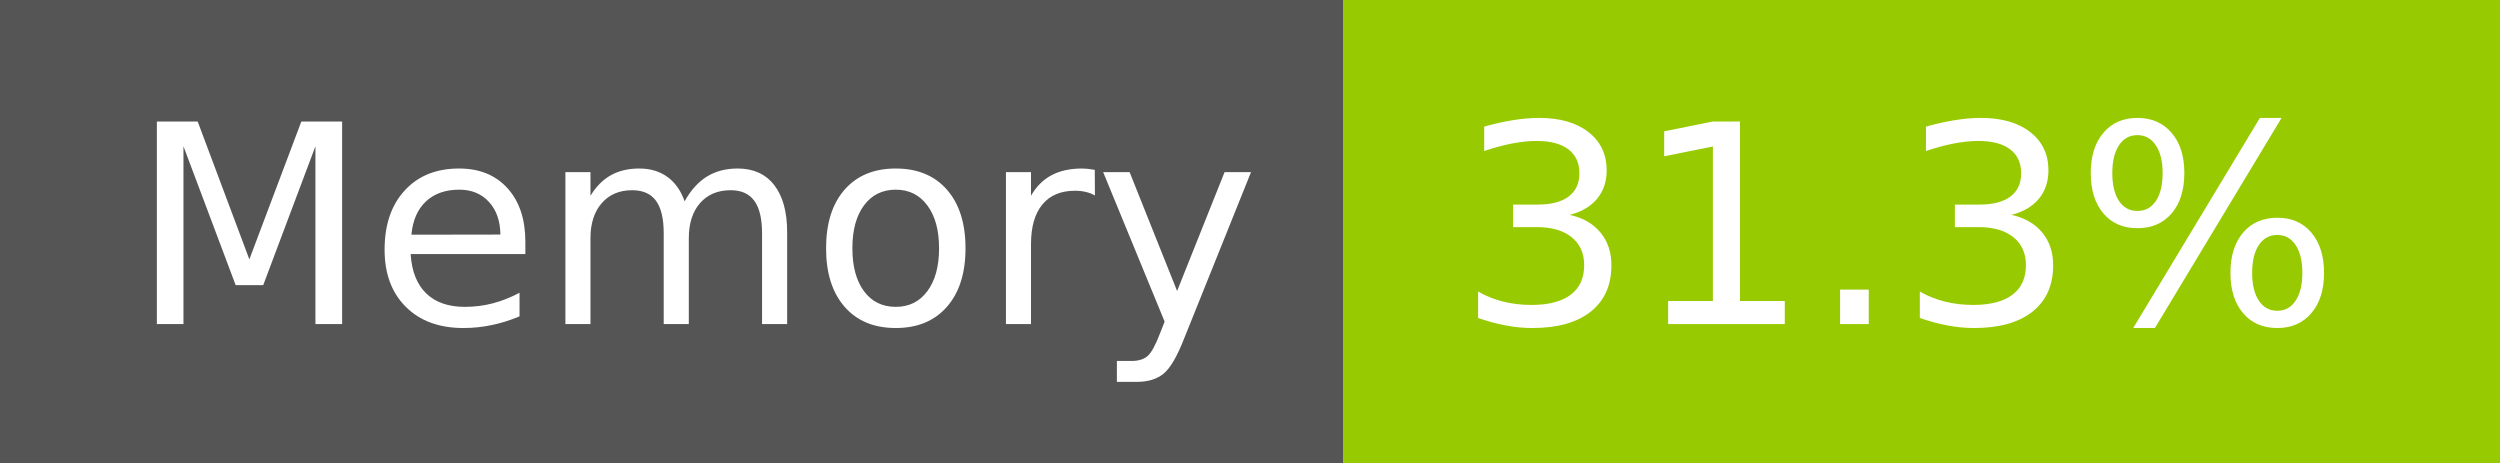
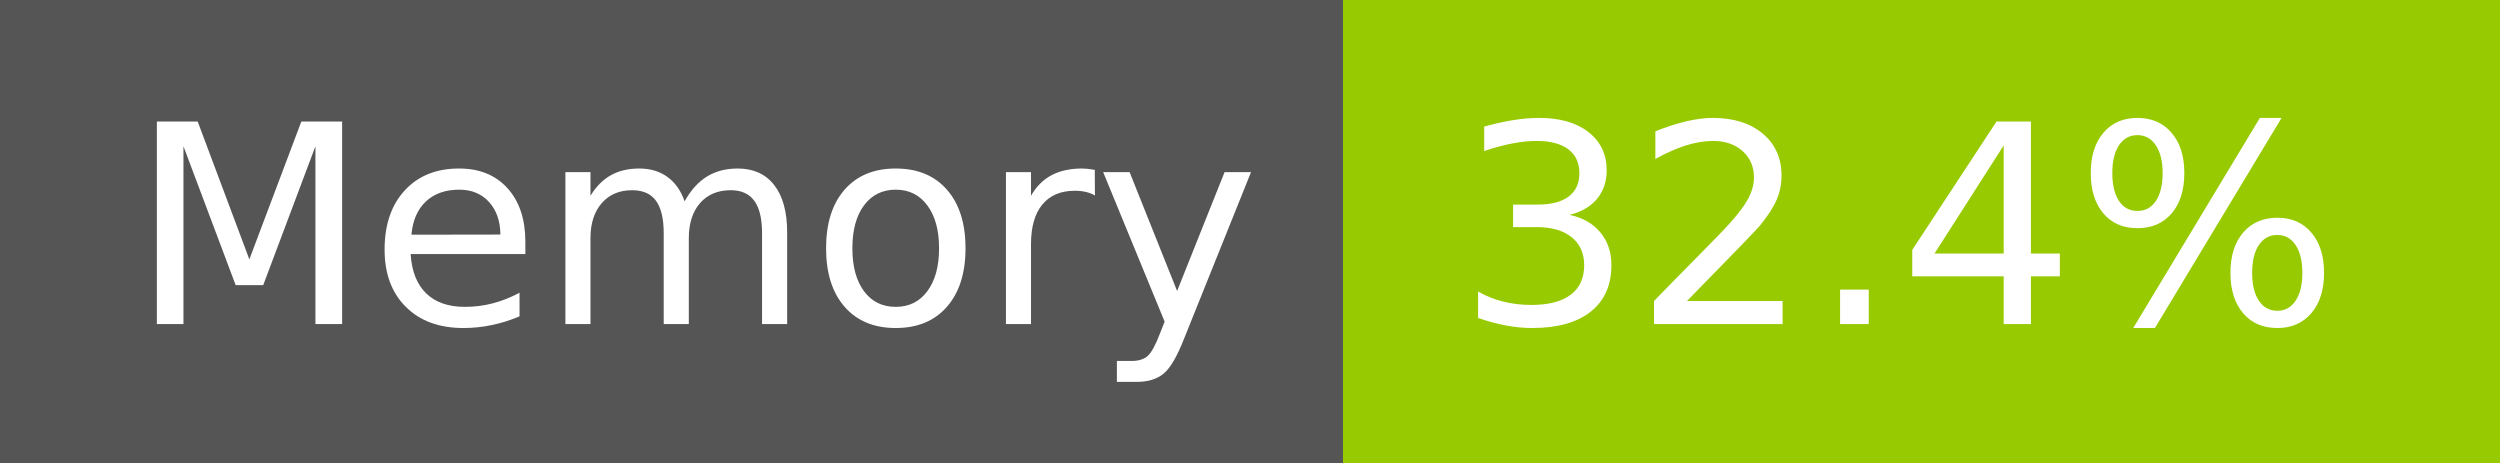
- <svg xmlns="http://www.w3.org/2000/svg" width="108" height="20" role="img" aria-label="Memory: 31.3%">
+ <svg xmlns="http://www.w3.org/2000/svg" width="108" height="20" role="img" aria-label="Memory: 32.4%">
  <g shape-rendering="crispEdges">
    <rect width="58" height="20" fill="#555" />
    <rect x="58" width="50" height="20" fill="#97ca00" />
  </g>
  <g fill="#fff" text-anchor="middle" font-family="Verdana,Geneva,DejaVu Sans,sans-serif" text-rendering="geometricPrecision" font-size="120">
    <text x="300" y="140" transform="scale(.1)" fill="#fff" textLength="466">Memory</text>
-     <text x="820" y="140" transform="scale(.1)" fill="#fff" textLength="390">31.3%</text>
+     <text x="820" y="140" transform="scale(.1)" fill="#fff" textLength="390">32.4%</text>
  </g>
</svg>
